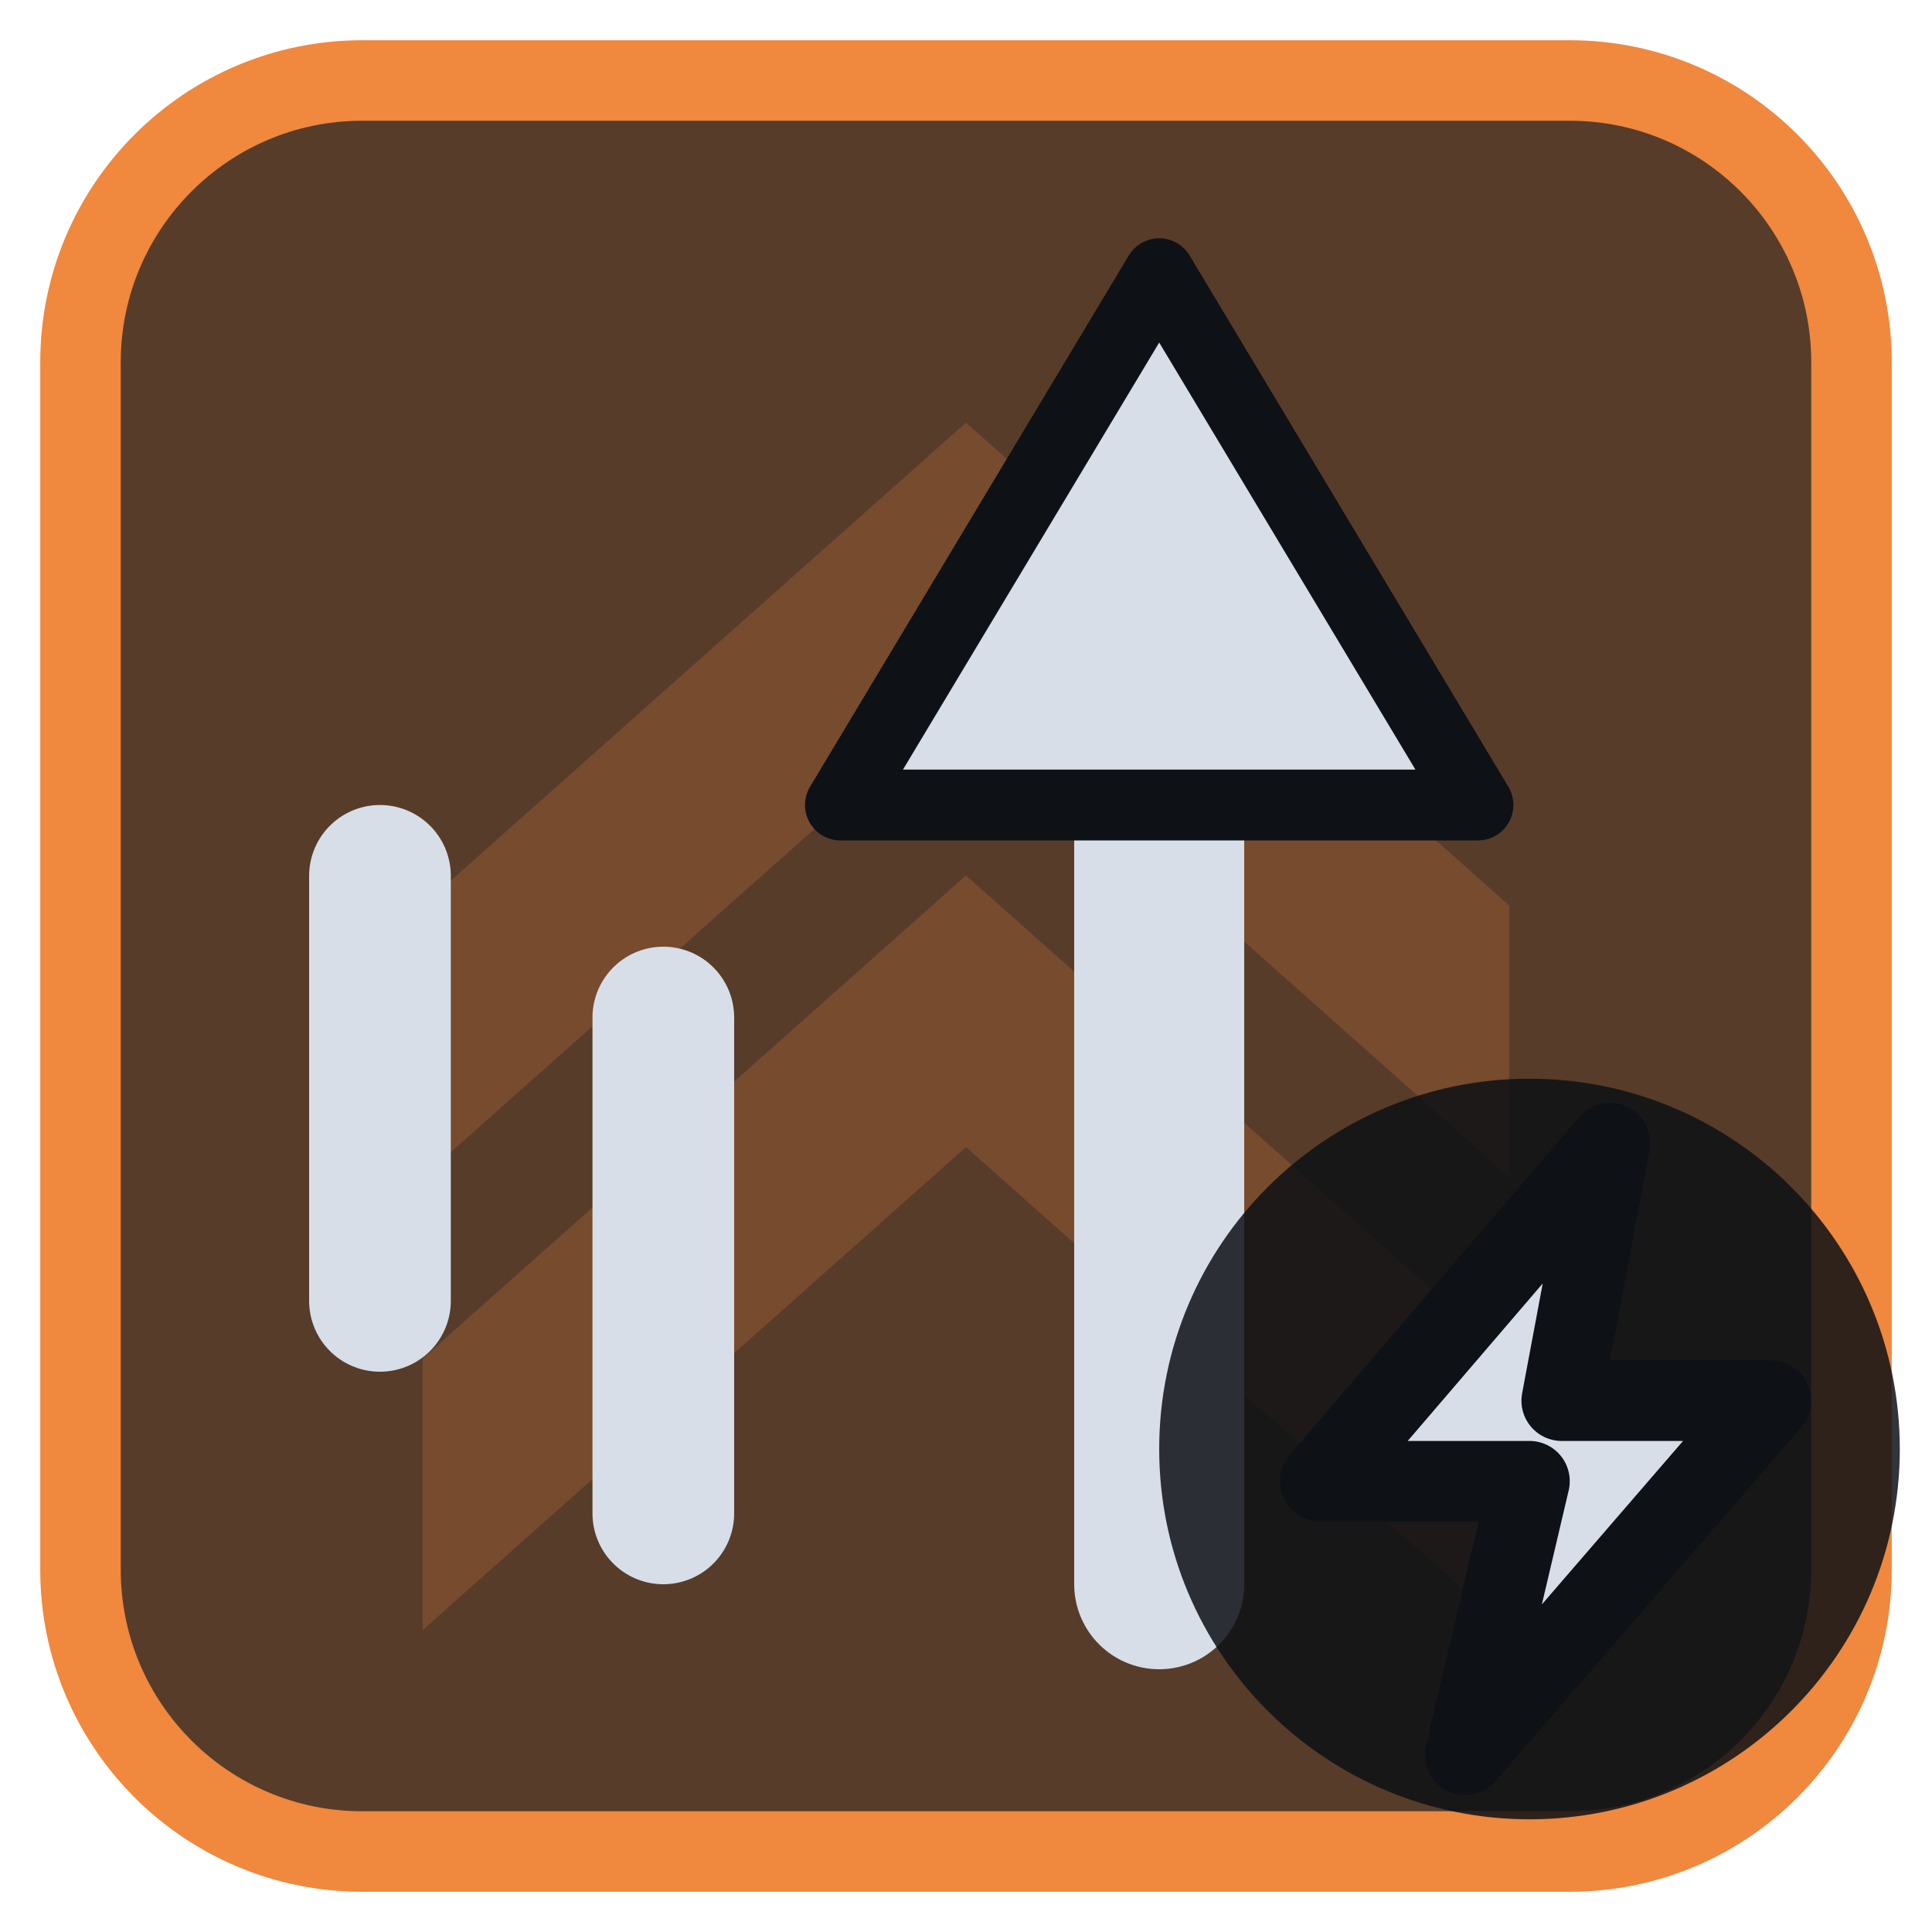
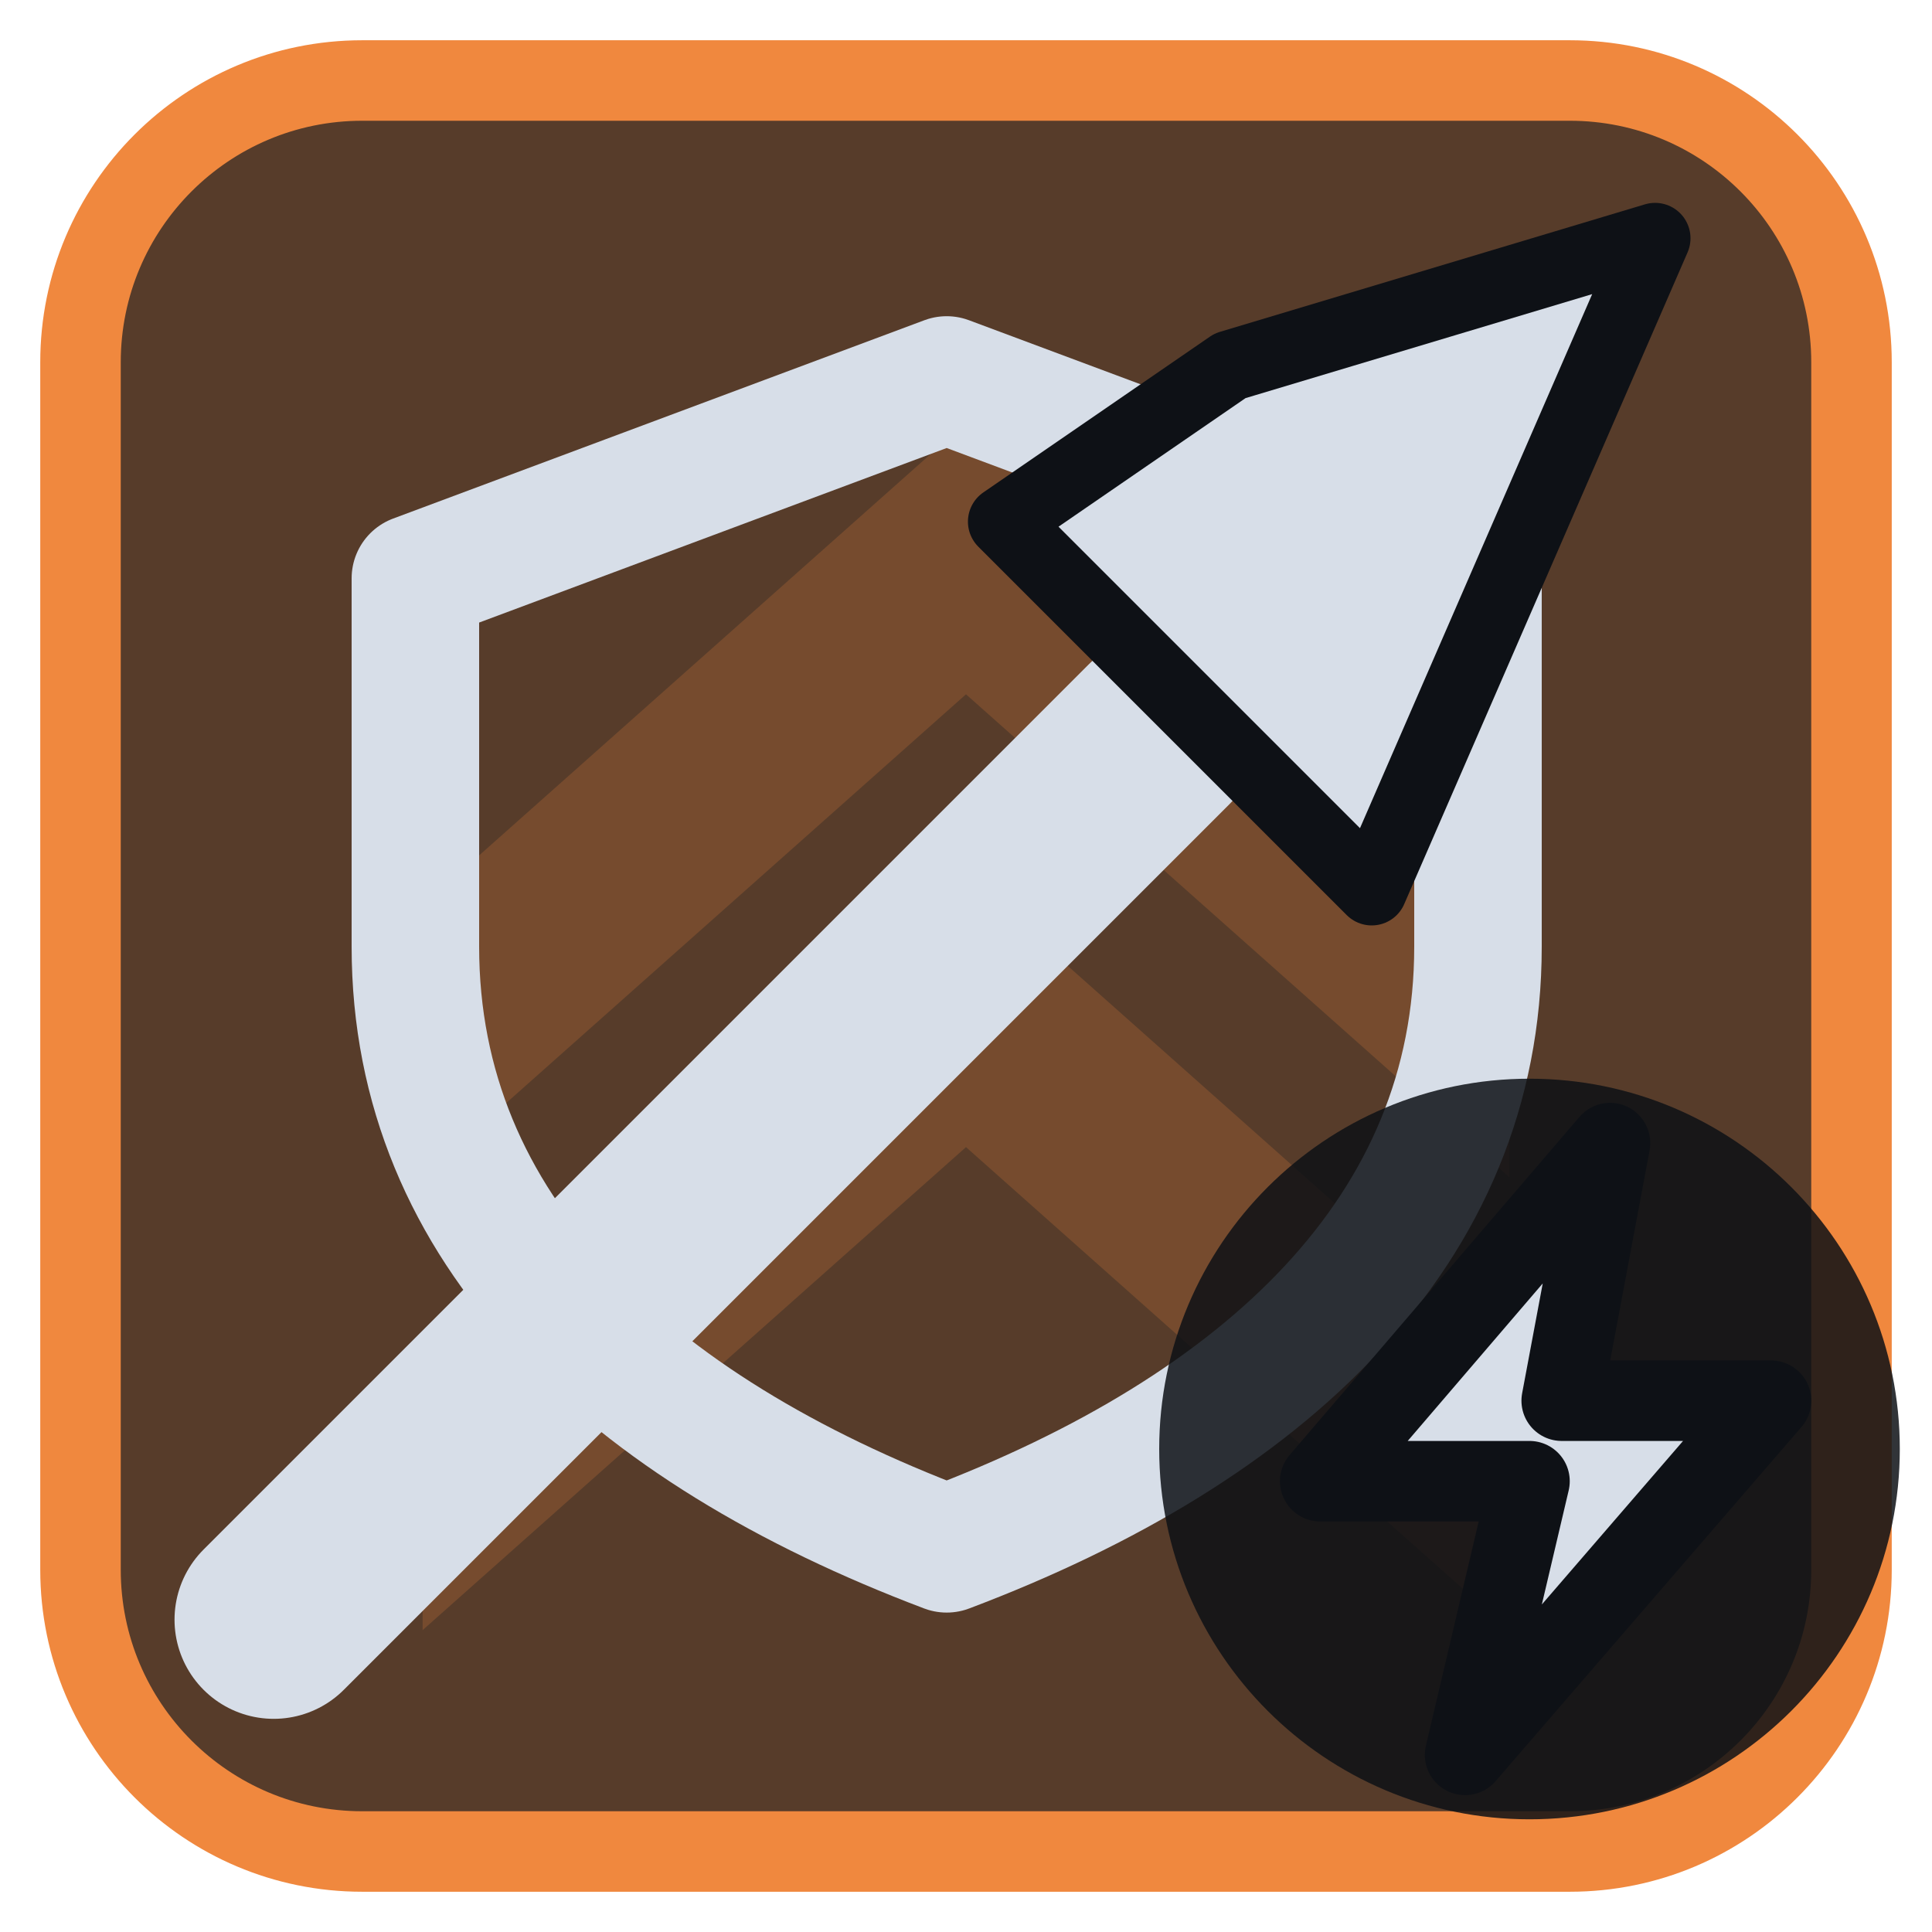
<svg xmlns="http://www.w3.org/2000/svg" viewBox="0 0 24 24" width="24" height="24">
  <rect x="1" y="1" width="22" height="22" rx="3.5" fill="#573c2a" stroke="#f0883e" stroke-width="1" />
  <g opacity="0.2" transform="translate(3,3) scale(0.75)">
    <path d="M3 11l9-8 9 8v4.5l-9-8-9 8zM3 18.5l9-8 9 8V23l-9-8-9 8z" fill="#f0883e" />
  </g>
  <g transform="translate(1.2,1.2) scale(0.88)">
-     <path d="M15 21V9" fill="none" stroke="#d7dee8" stroke-width="2.4" stroke-linecap="round" stroke-linejoin="round" />
-     <path d="M15 2.5L19.5 10H10.5Z" fill="#d7dee8" stroke="#0e1116" stroke-width="1" stroke-linejoin="round" />
-     <path d="M4 11V17M8 13V20" fill="none" stroke="#d7dee8" stroke-width="2" stroke-linecap="round" stroke-linejoin="round" />
+     <path d="M12 4L19.5 6.8V12C19.5 16 16.5 18.8 12 20.5C7.5 18.8 4.5 16 4.5 12V6.8Z" fill="none" stroke="#d7dee8" stroke-width="1.8" stroke-linecap="round" stroke-linejoin="round" />
+     <path d="M2.5 21.5L15 9" fill="none" stroke="#d7dee8" stroke-width="2.8" stroke-linecap="round" stroke-linejoin="round" />
+     <path d="M22 2L16 3.8L12.8 6L18 11.2Z" fill="#d7dee8" stroke="#0e1116" stroke-width="1" stroke-linejoin="round" />
  </g>
  <circle cx="19" cy="18" r="4.6" fill="#0e1116" fill-opacity="0.85" />
  <path d="M20 14.2L16.4 18.4H19L18.2 21.8L22 17.4H19.4Z" fill="#d7dee8" stroke="#0e1116" stroke-width="1" stroke-linejoin="round" />
</svg>
